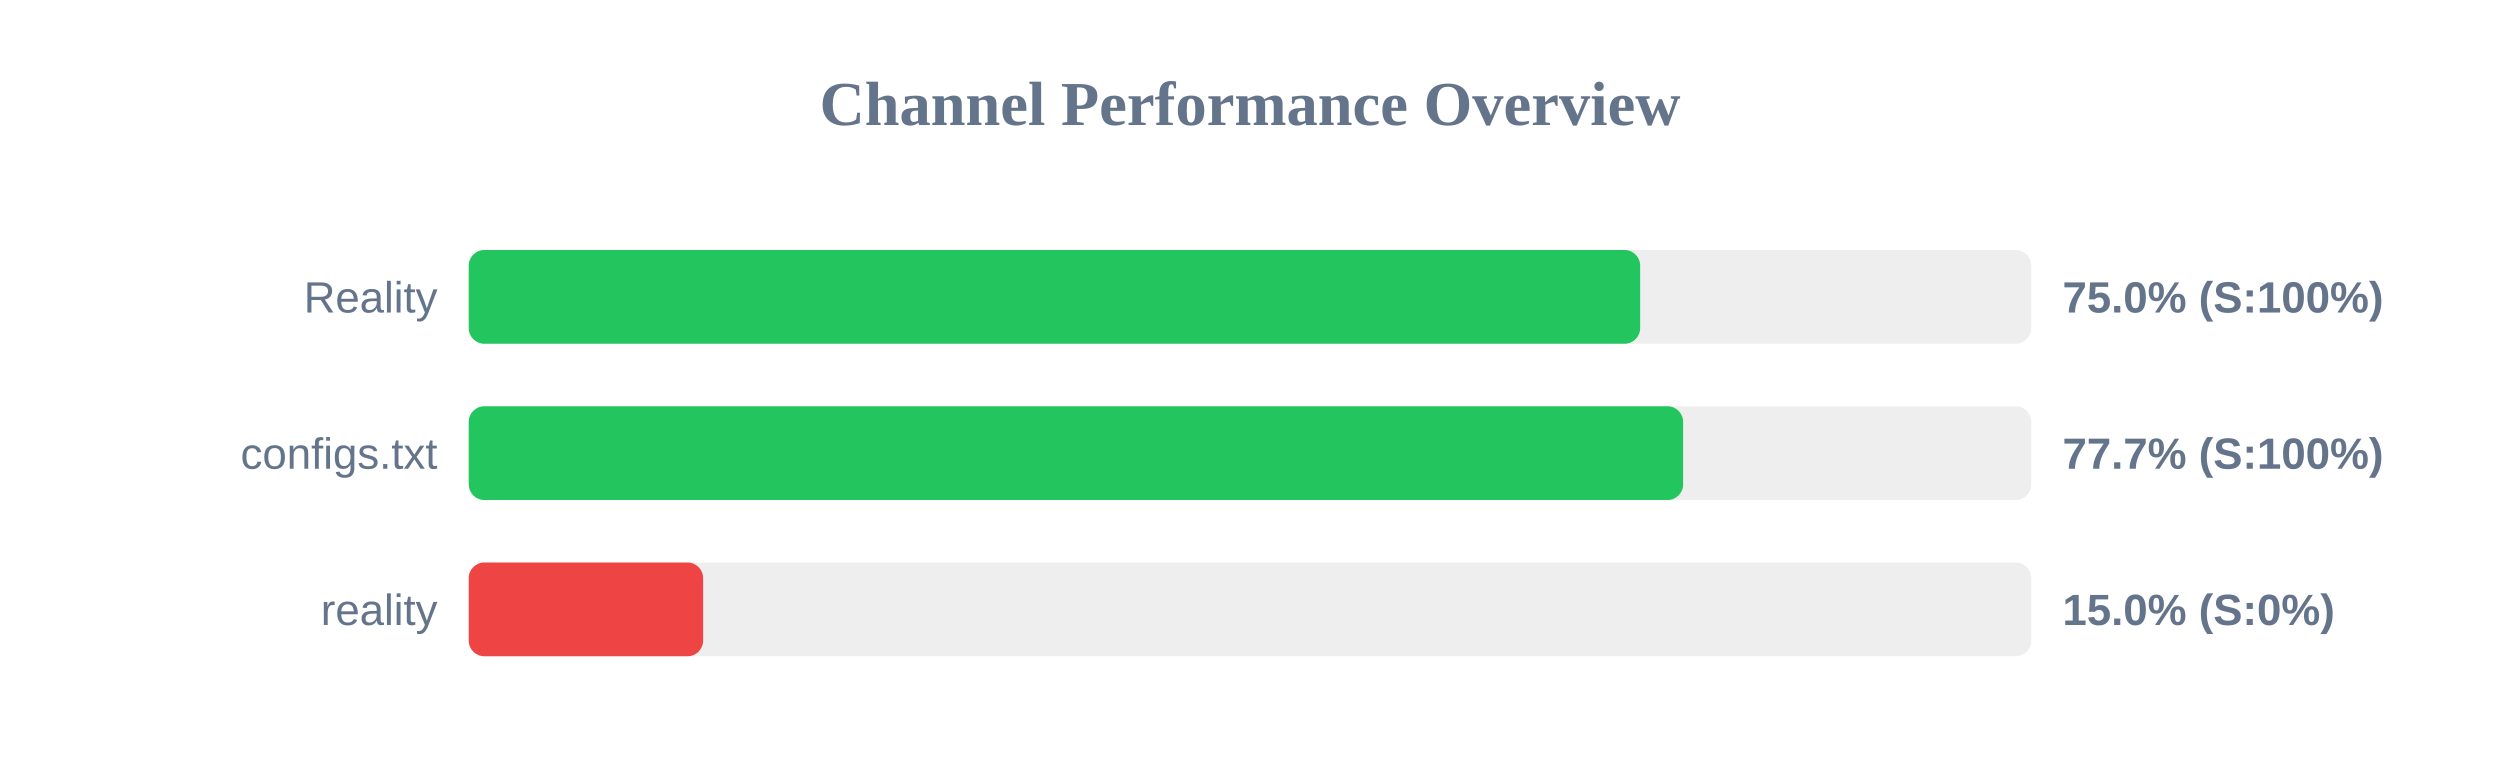
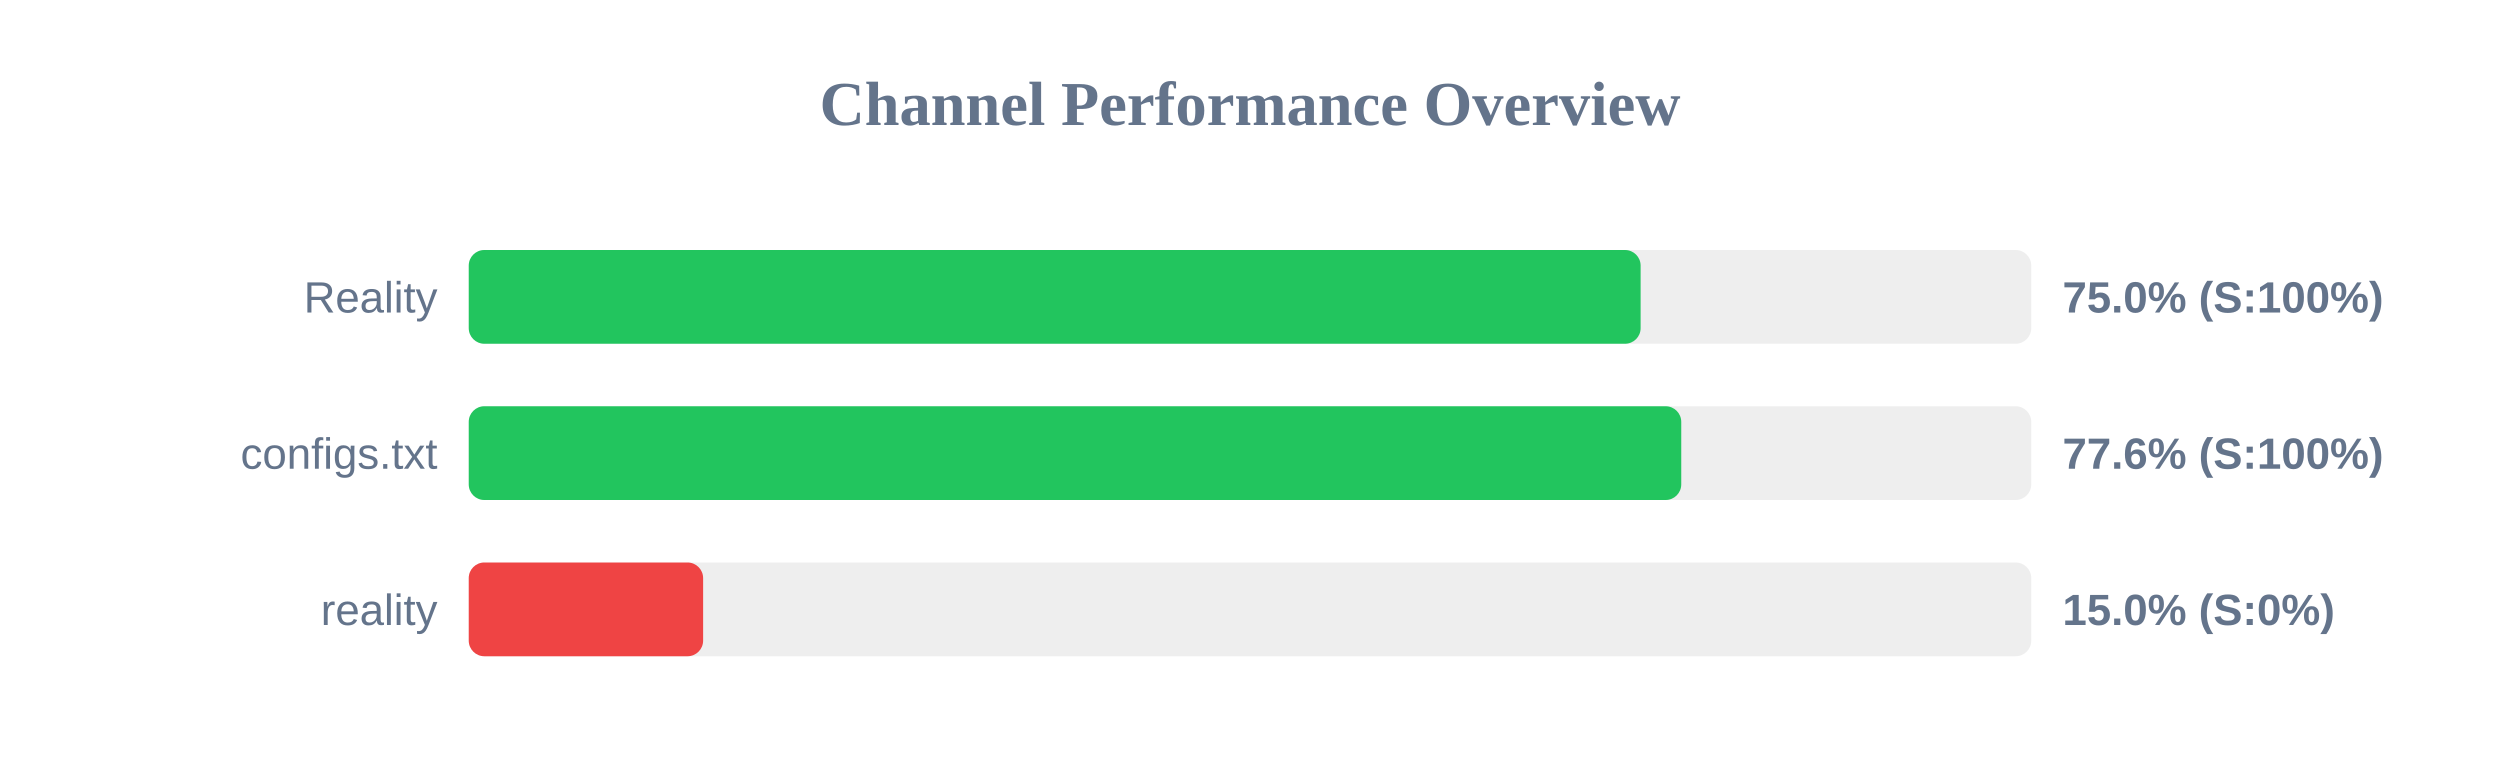
<svg xmlns="http://www.w3.org/2000/svg" width="800" height="250" version="1.1">
  <style>
        .row { font: 14px Arial; fill: #64748b; }
        .score { font: bold 14px Arial; fill: #64748b; }
    </style>
  <text x="400" y="40" text-anchor="middle" font-size="20px" font-weight="bold" fill="#64748b">Channel Performance Overview</text>
  <rect x="150" y="80" width="500" height="30" fill="#eee" rx="5" />
-   <rect x="150" y="80" width="374.85" height="30" fill="#22c55e" rx="5" />
+   <rect x="150" y="80" width="375.0" height="30" fill="#22c55e" rx="5" />
  <text x="140" y="100" text-anchor="end" class="row">Reality</text>
  <text x="660" y="100" text-anchor="start" class="score">75.0% (S:100%)</text>
  <rect x="150" y="130" width="500" height="30" fill="#eee" rx="5" />
-   <rect x="150" y="130" width="388.6" height="30" fill="#22c55e" rx="5" />
+   <rect x="150" y="130" width="388.0" height="30" fill="#22c55e" rx="5" />
  <text x="140" y="150" text-anchor="end" class="row">configs.txt</text>
-   <text x="660" y="150" text-anchor="start" class="score">77.7% (S:100%)</text>
+   <text x="660" y="150" text-anchor="start" class="score">77.6% (S:100%)</text>
  <rect x="150" y="180" width="500" height="30" fill="#eee" rx="5" />
  <rect x="150" y="180" width="75.0" height="30" fill="#ef4444" rx="5" />
  <text x="140" y="200" text-anchor="end" class="row">reality</text>
  <text x="660" y="200" text-anchor="start" class="score">15.0% (S:0%)</text>
</svg>
